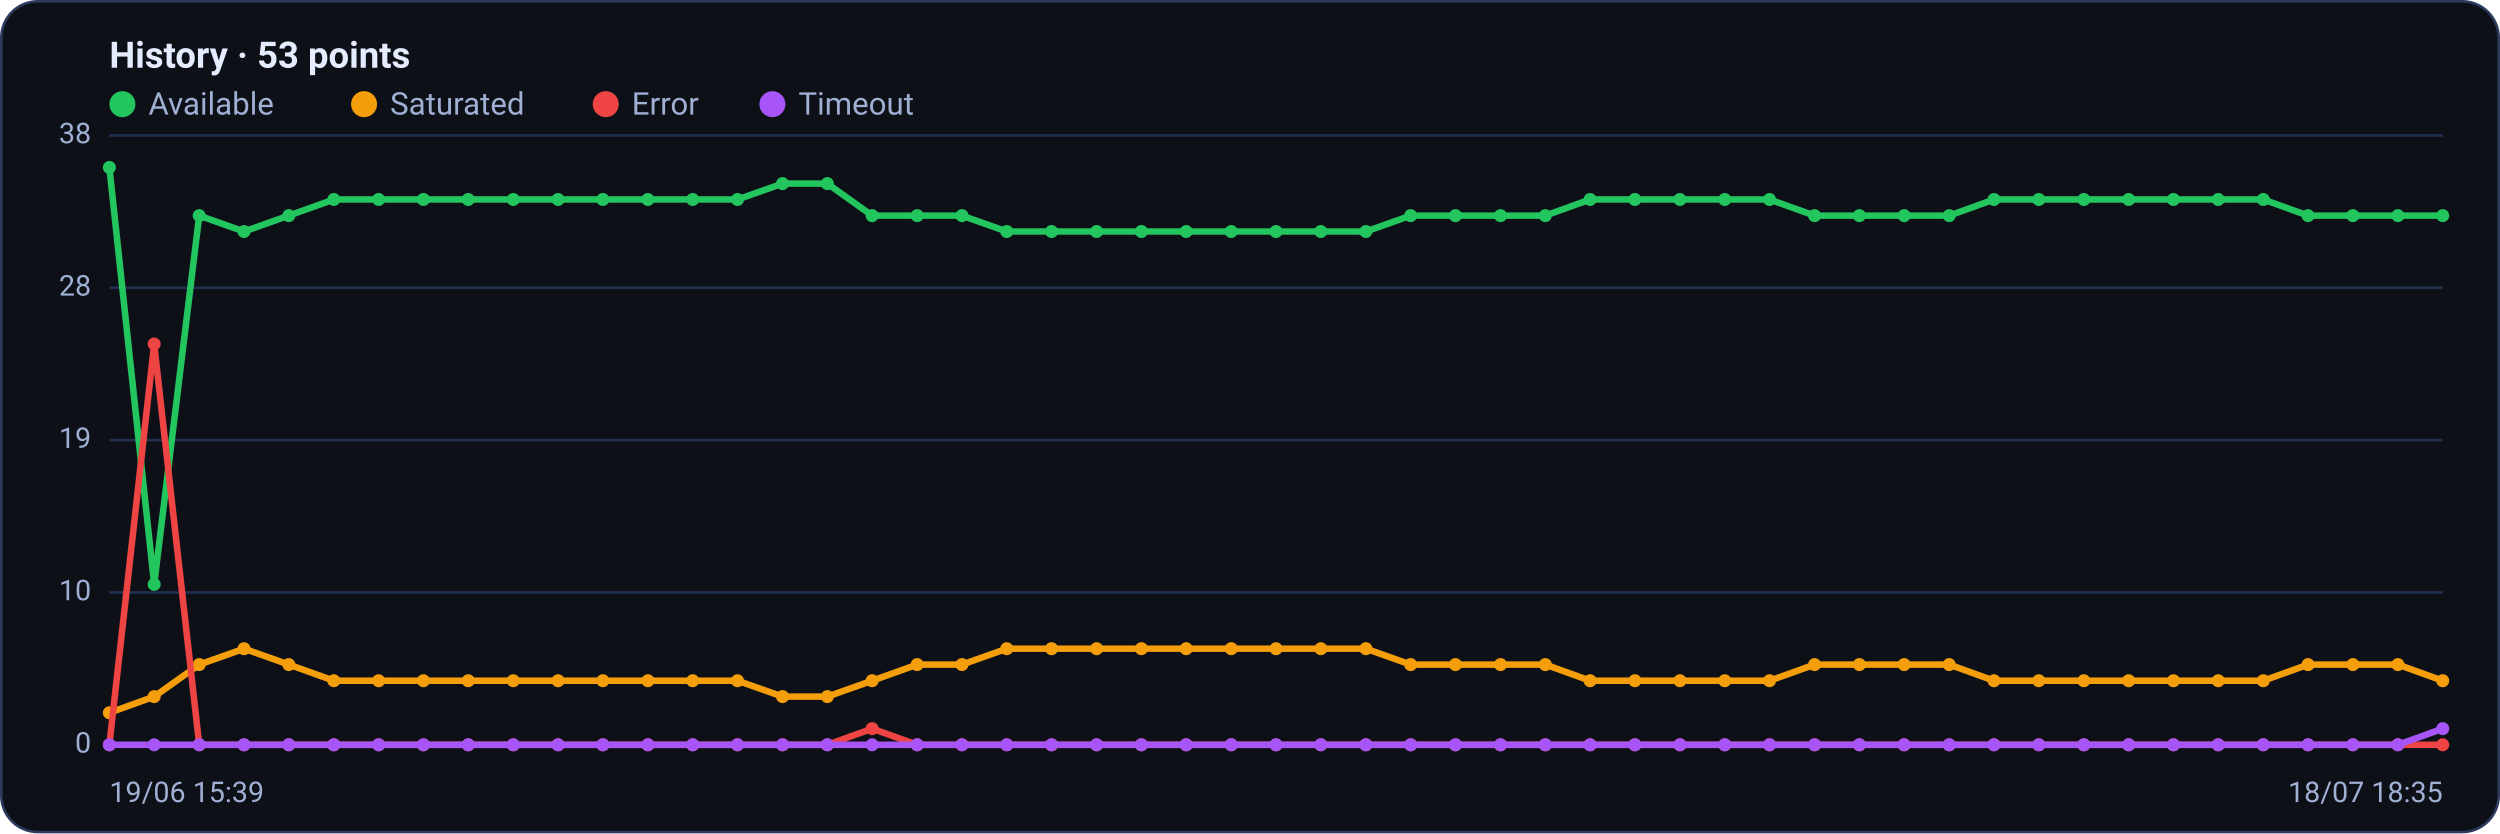
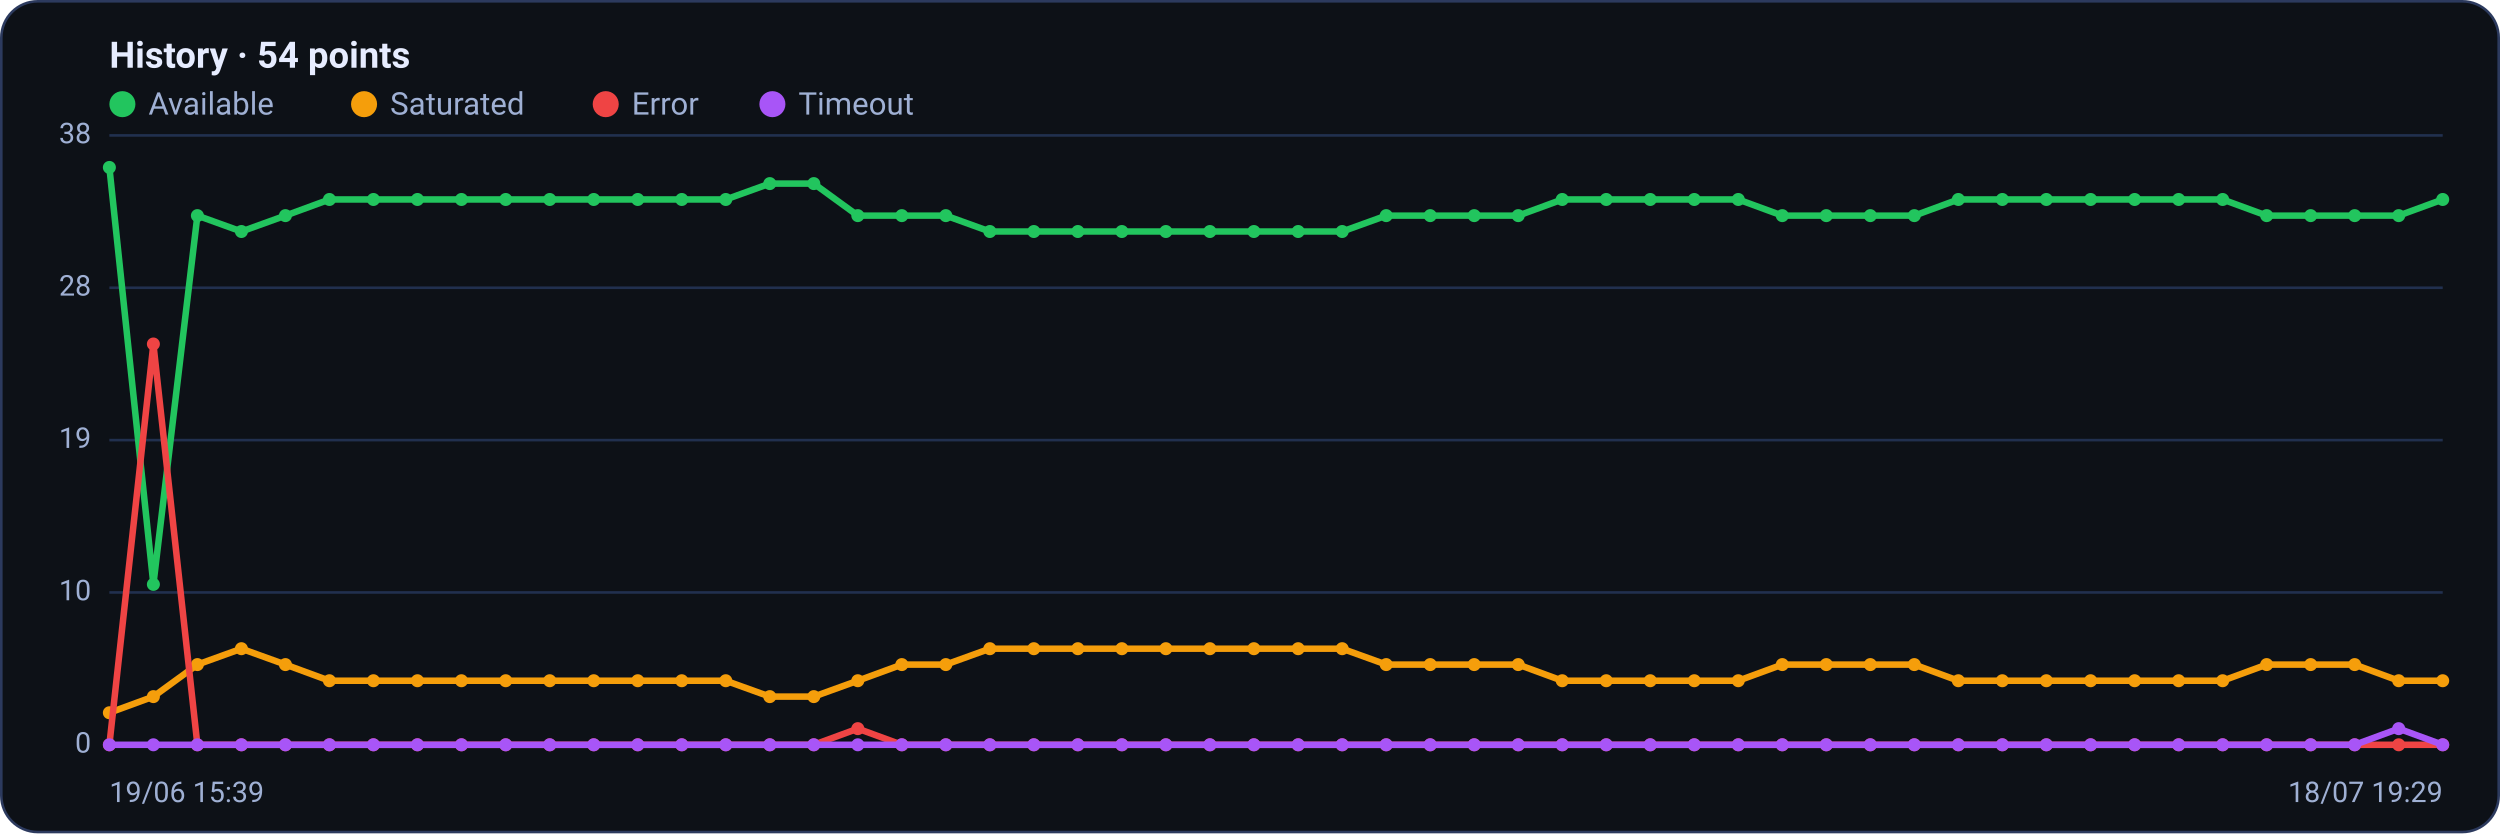
<svg xmlns="http://www.w3.org/2000/svg" viewBox="0 0 960 320" width="960" height="320" font-family="Segoe UI, system-ui, -apple-system, Roboto, Helvetica, Arial, sans-serif" role="img" aria-label="Availability history per region">
  <rect x="0.5" y="0.5" width="959" height="319" rx="14" fill="#0d1117" stroke="#2c3a5e" />
-   <text x="42" y="26" font-size="14" font-weight="600" fill="#e6ecff">History · 53 points</text>
+   <text x="42" y="26" font-size="14" font-weight="600" fill="#e6ecff">History · 54 points</text>
  <circle cx="47" cy="40" r="5" fill="#22c55e" />
  <text x="57" y="44" font-size="12" fill="#9fb0d4">Available</text>
  <circle cx="139.8" cy="40" r="5" fill="#f59e0b" />
  <text x="149.8" y="44" font-size="12" fill="#9fb0d4">Saturated</text>
  <circle cx="232.6" cy="40" r="5" fill="#ef4444" />
  <text x="242.6" y="44" font-size="12" fill="#9fb0d4">Error</text>
  <circle cx="296.6" cy="40" r="5" fill="#a855f7" />
  <text x="306.6" y="44" font-size="12" fill="#9fb0d4">Timeout</text>
  <line x1="42" y1="286.0" x2="938" y2="286.0" stroke="#21304f" stroke-width="1" />
  <text x="35" y="289.0" text-anchor="end" font-size="11" fill="#9fb0d4">0</text>
  <line x1="42" y1="227.5" x2="938" y2="227.5" stroke="#21304f" stroke-width="1" />
  <text x="35" y="230.5" text-anchor="end" font-size="11" fill="#9fb0d4">10</text>
  <line x1="42" y1="169.0" x2="938" y2="169.0" stroke="#21304f" stroke-width="1" />
  <text x="35" y="172.0" text-anchor="end" font-size="11" fill="#9fb0d4">19</text>
  <line x1="42" y1="110.5" x2="938" y2="110.5" stroke="#21304f" stroke-width="1" />
  <text x="35" y="113.5" text-anchor="end" font-size="11" fill="#9fb0d4">28</text>
  <line x1="42" y1="52.0" x2="938" y2="52.0" stroke="#21304f" stroke-width="1" />
  <text x="35" y="55.0" text-anchor="end" font-size="11" fill="#9fb0d4">38</text>
-   <polyline fill="none" stroke="#22c55e" stroke-width="2.5" stroke-linejoin="round" stroke-linecap="round" points="42.0,64.3 59.2,224.4 76.5,82.8 93.7,88.9 110.9,82.8 128.2,76.6 145.4,76.6 162.6,76.6 179.8,76.6 197.1,76.6 214.3,76.6 231.5,76.6 248.8,76.6 266.0,76.6 283.2,76.6 300.5,70.5 317.7,70.5 334.9,82.8 352.2,82.8 369.4,82.8 386.6,88.9 403.8,88.9 421.1,88.9 438.3,88.9 455.5,88.9 472.8,88.9 490.0,88.9 507.2,88.9 524.5,88.9 541.7,82.8 558.9,82.8 576.2,82.8 593.4,82.8 610.6,76.6 627.8,76.6 645.1,76.6 662.3,76.6 679.5,76.6 696.8,82.8 714.0,82.8 731.2,82.8 748.5,82.8 765.7,76.6 782.9,76.6 800.2,76.6 817.4,76.6 834.6,76.6 851.8,76.6 869.1,76.6 886.3,82.8 903.5,82.8 920.8,82.8 938.0,82.8" />
+   <polyline fill="none" stroke="#22c55e" stroke-width="2.5" stroke-linejoin="round" stroke-linecap="round" points="42.0,64.3 58.9,224.4 75.8,82.8 92.7,88.9 109.6,82.8 126.5,76.6 143.4,76.6 160.3,76.6 177.2,76.6 194.2,76.6 211.1,76.6 228.0,76.6 244.9,76.6 261.8,76.6 278.7,76.6 295.6,70.5 312.5,70.5 329.4,82.8 346.3,82.8 363.2,82.8 380.1,88.9 397.0,88.9 413.9,88.9 430.8,88.9 447.7,88.9 464.6,88.9 481.5,88.9 498.5,88.9 515.4,88.9 532.3,82.8 549.2,82.8 566.1,82.8 583.0,82.8 599.9,76.6 616.8,76.6 633.7,76.6 650.6,76.6 667.5,76.6 684.4,82.8 701.3,82.8 718.2,82.8 735.1,82.8 752.0,76.6 768.9,76.6 785.8,76.6 802.8,76.6 819.7,76.6 836.6,76.6 853.5,76.6 870.4,82.8 887.3,82.8 904.2,82.8 921.1,82.8 938.0,76.6" />
  <circle cx="42.0" cy="64.3" r="2.5" fill="#22c55e" />
-   <circle cx="59.2" cy="224.4" r="2.5" fill="#22c55e" />
-   <circle cx="76.5" cy="82.8" r="2.5" fill="#22c55e" />
-   <circle cx="93.7" cy="88.9" r="2.5" fill="#22c55e" />
-   <circle cx="110.9" cy="82.8" r="2.5" fill="#22c55e" />
-   <circle cx="128.2" cy="76.6" r="2.5" fill="#22c55e" />
-   <circle cx="145.4" cy="76.6" r="2.5" fill="#22c55e" />
-   <circle cx="162.6" cy="76.6" r="2.5" fill="#22c55e" />
-   <circle cx="179.8" cy="76.6" r="2.5" fill="#22c55e" />
-   <circle cx="197.1" cy="76.6" r="2.5" fill="#22c55e" />
-   <circle cx="214.3" cy="76.6" r="2.5" fill="#22c55e" />
-   <circle cx="231.5" cy="76.6" r="2.5" fill="#22c55e" />
-   <circle cx="248.8" cy="76.6" r="2.5" fill="#22c55e" />
-   <circle cx="266.0" cy="76.6" r="2.5" fill="#22c55e" />
-   <circle cx="283.2" cy="76.6" r="2.5" fill="#22c55e" />
-   <circle cx="300.5" cy="70.5" r="2.5" fill="#22c55e" />
-   <circle cx="317.7" cy="70.5" r="2.5" fill="#22c55e" />
-   <circle cx="334.9" cy="82.8" r="2.5" fill="#22c55e" />
-   <circle cx="352.2" cy="82.8" r="2.5" fill="#22c55e" />
-   <circle cx="369.4" cy="82.8" r="2.5" fill="#22c55e" />
-   <circle cx="386.6" cy="88.9" r="2.5" fill="#22c55e" />
-   <circle cx="403.8" cy="88.9" r="2.5" fill="#22c55e" />
-   <circle cx="421.1" cy="88.9" r="2.5" fill="#22c55e" />
-   <circle cx="438.3" cy="88.9" r="2.5" fill="#22c55e" />
-   <circle cx="455.5" cy="88.9" r="2.5" fill="#22c55e" />
-   <circle cx="472.8" cy="88.9" r="2.5" fill="#22c55e" />
-   <circle cx="490.0" cy="88.9" r="2.5" fill="#22c55e" />
-   <circle cx="507.2" cy="88.9" r="2.5" fill="#22c55e" />
-   <circle cx="524.5" cy="88.9" r="2.5" fill="#22c55e" />
-   <circle cx="541.7" cy="82.8" r="2.5" fill="#22c55e" />
-   <circle cx="558.9" cy="82.8" r="2.5" fill="#22c55e" />
-   <circle cx="576.2" cy="82.8" r="2.5" fill="#22c55e" />
-   <circle cx="593.4" cy="82.8" r="2.5" fill="#22c55e" />
-   <circle cx="610.6" cy="76.6" r="2.5" fill="#22c55e" />
-   <circle cx="627.8" cy="76.6" r="2.5" fill="#22c55e" />
-   <circle cx="645.1" cy="76.6" r="2.5" fill="#22c55e" />
-   <circle cx="662.3" cy="76.6" r="2.5" fill="#22c55e" />
-   <circle cx="679.5" cy="76.6" r="2.5" fill="#22c55e" />
-   <circle cx="696.8" cy="82.8" r="2.5" fill="#22c55e" />
-   <circle cx="714.0" cy="82.8" r="2.5" fill="#22c55e" />
-   <circle cx="731.2" cy="82.8" r="2.5" fill="#22c55e" />
-   <circle cx="748.5" cy="82.8" r="2.5" fill="#22c55e" />
-   <circle cx="765.7" cy="76.6" r="2.5" fill="#22c55e" />
-   <circle cx="782.9" cy="76.6" r="2.5" fill="#22c55e" />
-   <circle cx="800.2" cy="76.6" r="2.5" fill="#22c55e" />
-   <circle cx="817.4" cy="76.6" r="2.5" fill="#22c55e" />
-   <circle cx="834.6" cy="76.6" r="2.5" fill="#22c55e" />
-   <circle cx="851.8" cy="76.6" r="2.5" fill="#22c55e" />
-   <circle cx="869.1" cy="76.6" r="2.5" fill="#22c55e" />
-   <circle cx="886.3" cy="82.8" r="2.5" fill="#22c55e" />
-   <circle cx="903.5" cy="82.8" r="2.5" fill="#22c55e" />
-   <circle cx="920.8" cy="82.8" r="2.5" fill="#22c55e" />
-   <circle cx="938.0" cy="82.8" r="2.5" fill="#22c55e" />
-   <polyline fill="none" stroke="#f59e0b" stroke-width="2.5" stroke-linejoin="round" stroke-linecap="round" points="42.0,273.7 59.2,267.5 76.5,255.2 93.7,249.1 110.9,255.2 128.2,261.4 145.4,261.4 162.6,261.4 179.8,261.4 197.1,261.4 214.3,261.4 231.5,261.4 248.8,261.4 266.0,261.4 283.2,261.4 300.5,267.5 317.7,267.5 334.9,261.4 352.2,255.2 369.4,255.2 386.6,249.1 403.8,249.1 421.1,249.1 438.3,249.1 455.5,249.1 472.8,249.1 490.0,249.1 507.2,249.1 524.5,249.1 541.7,255.2 558.9,255.2 576.2,255.2 593.4,255.2 610.6,261.4 627.8,261.4 645.1,261.4 662.3,261.4 679.5,261.4 696.8,255.2 714.0,255.2 731.2,255.2 748.5,255.2 765.7,261.4 782.9,261.4 800.2,261.4 817.4,261.4 834.6,261.4 851.8,261.4 869.1,261.4 886.3,255.2 903.5,255.2 920.8,255.2 938.0,261.4" />
+   <circle cx="58.9" cy="224.4" r="2.5" fill="#22c55e" />
+   <circle cx="75.8" cy="82.8" r="2.5" fill="#22c55e" />
+   <circle cx="92.7" cy="88.9" r="2.5" fill="#22c55e" />
+   <circle cx="109.6" cy="82.8" r="2.5" fill="#22c55e" />
+   <circle cx="126.5" cy="76.6" r="2.5" fill="#22c55e" />
+   <circle cx="143.4" cy="76.6" r="2.5" fill="#22c55e" />
+   <circle cx="160.3" cy="76.6" r="2.5" fill="#22c55e" />
+   <circle cx="177.2" cy="76.6" r="2.5" fill="#22c55e" />
+   <circle cx="194.2" cy="76.6" r="2.5" fill="#22c55e" />
+   <circle cx="211.1" cy="76.6" r="2.5" fill="#22c55e" />
+   <circle cx="228.0" cy="76.6" r="2.5" fill="#22c55e" />
+   <circle cx="244.9" cy="76.6" r="2.5" fill="#22c55e" />
+   <circle cx="261.8" cy="76.6" r="2.5" fill="#22c55e" />
+   <circle cx="278.7" cy="76.6" r="2.5" fill="#22c55e" />
+   <circle cx="295.6" cy="70.5" r="2.5" fill="#22c55e" />
+   <circle cx="312.5" cy="70.5" r="2.5" fill="#22c55e" />
+   <circle cx="329.4" cy="82.8" r="2.5" fill="#22c55e" />
+   <circle cx="346.3" cy="82.8" r="2.5" fill="#22c55e" />
+   <circle cx="363.2" cy="82.8" r="2.5" fill="#22c55e" />
+   <circle cx="380.1" cy="88.9" r="2.5" fill="#22c55e" />
+   <circle cx="397.0" cy="88.9" r="2.5" fill="#22c55e" />
+   <circle cx="413.9" cy="88.9" r="2.5" fill="#22c55e" />
+   <circle cx="430.8" cy="88.9" r="2.5" fill="#22c55e" />
+   <circle cx="447.7" cy="88.9" r="2.5" fill="#22c55e" />
+   <circle cx="464.6" cy="88.9" r="2.5" fill="#22c55e" />
+   <circle cx="481.5" cy="88.9" r="2.5" fill="#22c55e" />
+   <circle cx="498.5" cy="88.9" r="2.5" fill="#22c55e" />
+   <circle cx="515.4" cy="88.9" r="2.5" fill="#22c55e" />
+   <circle cx="532.3" cy="82.8" r="2.5" fill="#22c55e" />
+   <circle cx="549.2" cy="82.8" r="2.5" fill="#22c55e" />
+   <circle cx="566.1" cy="82.8" r="2.5" fill="#22c55e" />
+   <circle cx="583.0" cy="82.8" r="2.5" fill="#22c55e" />
+   <circle cx="599.9" cy="76.6" r="2.5" fill="#22c55e" />
+   <circle cx="616.8" cy="76.6" r="2.5" fill="#22c55e" />
+   <circle cx="633.7" cy="76.6" r="2.5" fill="#22c55e" />
+   <circle cx="650.6" cy="76.6" r="2.5" fill="#22c55e" />
+   <circle cx="667.5" cy="76.6" r="2.5" fill="#22c55e" />
+   <circle cx="684.4" cy="82.8" r="2.5" fill="#22c55e" />
+   <circle cx="701.3" cy="82.8" r="2.5" fill="#22c55e" />
+   <circle cx="718.2" cy="82.8" r="2.5" fill="#22c55e" />
+   <circle cx="735.1" cy="82.8" r="2.5" fill="#22c55e" />
+   <circle cx="752.0" cy="76.6" r="2.5" fill="#22c55e" />
+   <circle cx="768.9" cy="76.6" r="2.5" fill="#22c55e" />
+   <circle cx="785.8" cy="76.6" r="2.5" fill="#22c55e" />
+   <circle cx="802.8" cy="76.6" r="2.5" fill="#22c55e" />
+   <circle cx="819.7" cy="76.6" r="2.5" fill="#22c55e" />
+   <circle cx="836.6" cy="76.6" r="2.5" fill="#22c55e" />
+   <circle cx="853.5" cy="76.6" r="2.5" fill="#22c55e" />
+   <circle cx="870.4" cy="82.8" r="2.5" fill="#22c55e" />
+   <circle cx="887.3" cy="82.8" r="2.5" fill="#22c55e" />
+   <circle cx="904.2" cy="82.8" r="2.5" fill="#22c55e" />
+   <circle cx="921.1" cy="82.8" r="2.5" fill="#22c55e" />
+   <circle cx="938.0" cy="76.6" r="2.5" fill="#22c55e" />
+   <polyline fill="none" stroke="#f59e0b" stroke-width="2.5" stroke-linejoin="round" stroke-linecap="round" points="42.0,273.7 58.9,267.5 75.8,255.2 92.7,249.1 109.6,255.2 126.5,261.4 143.4,261.4 160.3,261.4 177.2,261.4 194.2,261.4 211.1,261.4 228.0,261.4 244.9,261.4 261.8,261.4 278.7,261.4 295.6,267.5 312.5,267.5 329.4,261.4 346.3,255.2 363.2,255.2 380.1,249.1 397.0,249.1 413.9,249.1 430.8,249.1 447.7,249.1 464.6,249.1 481.5,249.1 498.5,249.1 515.4,249.1 532.3,255.2 549.2,255.2 566.1,255.2 583.0,255.2 599.9,261.4 616.8,261.4 633.7,261.4 650.6,261.4 667.5,261.4 684.4,255.2 701.3,255.2 718.2,255.2 735.1,255.2 752.0,261.4 768.9,261.4 785.8,261.4 802.8,261.4 819.7,261.4 836.6,261.4 853.5,261.4 870.4,255.2 887.3,255.2 904.2,255.2 921.1,261.4 938.0,261.4" />
  <circle cx="42.0" cy="273.7" r="2.5" fill="#f59e0b" />
-   <circle cx="59.2" cy="267.5" r="2.5" fill="#f59e0b" />
-   <circle cx="76.5" cy="255.2" r="2.5" fill="#f59e0b" />
-   <circle cx="93.7" cy="249.1" r="2.5" fill="#f59e0b" />
-   <circle cx="110.9" cy="255.2" r="2.5" fill="#f59e0b" />
-   <circle cx="128.2" cy="261.4" r="2.5" fill="#f59e0b" />
-   <circle cx="145.4" cy="261.4" r="2.5" fill="#f59e0b" />
-   <circle cx="162.6" cy="261.4" r="2.5" fill="#f59e0b" />
-   <circle cx="179.8" cy="261.4" r="2.5" fill="#f59e0b" />
-   <circle cx="197.1" cy="261.4" r="2.5" fill="#f59e0b" />
-   <circle cx="214.3" cy="261.4" r="2.5" fill="#f59e0b" />
-   <circle cx="231.5" cy="261.4" r="2.5" fill="#f59e0b" />
-   <circle cx="248.8" cy="261.4" r="2.5" fill="#f59e0b" />
-   <circle cx="266.0" cy="261.4" r="2.5" fill="#f59e0b" />
-   <circle cx="283.2" cy="261.4" r="2.5" fill="#f59e0b" />
-   <circle cx="300.5" cy="267.5" r="2.5" fill="#f59e0b" />
-   <circle cx="317.7" cy="267.5" r="2.5" fill="#f59e0b" />
-   <circle cx="334.9" cy="261.4" r="2.5" fill="#f59e0b" />
-   <circle cx="352.2" cy="255.2" r="2.5" fill="#f59e0b" />
-   <circle cx="369.4" cy="255.2" r="2.5" fill="#f59e0b" />
-   <circle cx="386.6" cy="249.1" r="2.5" fill="#f59e0b" />
-   <circle cx="403.8" cy="249.1" r="2.5" fill="#f59e0b" />
-   <circle cx="421.1" cy="249.1" r="2.5" fill="#f59e0b" />
-   <circle cx="438.3" cy="249.1" r="2.5" fill="#f59e0b" />
-   <circle cx="455.5" cy="249.1" r="2.5" fill="#f59e0b" />
-   <circle cx="472.8" cy="249.1" r="2.5" fill="#f59e0b" />
-   <circle cx="490.0" cy="249.1" r="2.5" fill="#f59e0b" />
-   <circle cx="507.2" cy="249.1" r="2.5" fill="#f59e0b" />
-   <circle cx="524.5" cy="249.1" r="2.5" fill="#f59e0b" />
-   <circle cx="541.7" cy="255.2" r="2.5" fill="#f59e0b" />
-   <circle cx="558.9" cy="255.2" r="2.5" fill="#f59e0b" />
-   <circle cx="576.2" cy="255.2" r="2.5" fill="#f59e0b" />
-   <circle cx="593.4" cy="255.2" r="2.5" fill="#f59e0b" />
-   <circle cx="610.6" cy="261.4" r="2.5" fill="#f59e0b" />
-   <circle cx="627.8" cy="261.4" r="2.5" fill="#f59e0b" />
-   <circle cx="645.1" cy="261.4" r="2.5" fill="#f59e0b" />
-   <circle cx="662.3" cy="261.4" r="2.5" fill="#f59e0b" />
-   <circle cx="679.5" cy="261.4" r="2.5" fill="#f59e0b" />
-   <circle cx="696.8" cy="255.2" r="2.5" fill="#f59e0b" />
-   <circle cx="714.0" cy="255.2" r="2.5" fill="#f59e0b" />
-   <circle cx="731.2" cy="255.2" r="2.5" fill="#f59e0b" />
-   <circle cx="748.5" cy="255.2" r="2.5" fill="#f59e0b" />
-   <circle cx="765.7" cy="261.4" r="2.5" fill="#f59e0b" />
-   <circle cx="782.9" cy="261.4" r="2.5" fill="#f59e0b" />
-   <circle cx="800.2" cy="261.4" r="2.5" fill="#f59e0b" />
-   <circle cx="817.4" cy="261.4" r="2.5" fill="#f59e0b" />
-   <circle cx="834.6" cy="261.4" r="2.5" fill="#f59e0b" />
-   <circle cx="851.8" cy="261.4" r="2.5" fill="#f59e0b" />
-   <circle cx="869.1" cy="261.4" r="2.5" fill="#f59e0b" />
-   <circle cx="886.3" cy="255.2" r="2.5" fill="#f59e0b" />
-   <circle cx="903.5" cy="255.2" r="2.5" fill="#f59e0b" />
-   <circle cx="920.8" cy="255.2" r="2.5" fill="#f59e0b" />
+   <circle cx="58.9" cy="267.5" r="2.5" fill="#f59e0b" />
+   <circle cx="75.8" cy="255.2" r="2.5" fill="#f59e0b" />
+   <circle cx="92.7" cy="249.1" r="2.5" fill="#f59e0b" />
+   <circle cx="109.6" cy="255.2" r="2.5" fill="#f59e0b" />
+   <circle cx="126.5" cy="261.4" r="2.5" fill="#f59e0b" />
+   <circle cx="143.4" cy="261.4" r="2.5" fill="#f59e0b" />
+   <circle cx="160.3" cy="261.4" r="2.5" fill="#f59e0b" />
+   <circle cx="177.2" cy="261.4" r="2.5" fill="#f59e0b" />
+   <circle cx="194.2" cy="261.4" r="2.5" fill="#f59e0b" />
+   <circle cx="211.1" cy="261.4" r="2.5" fill="#f59e0b" />
+   <circle cx="228.0" cy="261.4" r="2.5" fill="#f59e0b" />
+   <circle cx="244.9" cy="261.4" r="2.5" fill="#f59e0b" />
+   <circle cx="261.8" cy="261.4" r="2.5" fill="#f59e0b" />
+   <circle cx="278.7" cy="261.4" r="2.5" fill="#f59e0b" />
+   <circle cx="295.6" cy="267.5" r="2.5" fill="#f59e0b" />
+   <circle cx="312.5" cy="267.5" r="2.5" fill="#f59e0b" />
+   <circle cx="329.4" cy="261.4" r="2.5" fill="#f59e0b" />
+   <circle cx="346.3" cy="255.2" r="2.5" fill="#f59e0b" />
+   <circle cx="363.2" cy="255.2" r="2.5" fill="#f59e0b" />
+   <circle cx="380.1" cy="249.1" r="2.5" fill="#f59e0b" />
+   <circle cx="397.0" cy="249.1" r="2.5" fill="#f59e0b" />
+   <circle cx="413.9" cy="249.1" r="2.5" fill="#f59e0b" />
+   <circle cx="430.8" cy="249.1" r="2.5" fill="#f59e0b" />
+   <circle cx="447.7" cy="249.1" r="2.5" fill="#f59e0b" />
+   <circle cx="464.6" cy="249.1" r="2.5" fill="#f59e0b" />
+   <circle cx="481.5" cy="249.1" r="2.5" fill="#f59e0b" />
+   <circle cx="498.5" cy="249.1" r="2.5" fill="#f59e0b" />
+   <circle cx="515.4" cy="249.1" r="2.5" fill="#f59e0b" />
+   <circle cx="532.3" cy="255.2" r="2.5" fill="#f59e0b" />
+   <circle cx="549.2" cy="255.2" r="2.5" fill="#f59e0b" />
+   <circle cx="566.1" cy="255.2" r="2.5" fill="#f59e0b" />
+   <circle cx="583.0" cy="255.2" r="2.5" fill="#f59e0b" />
+   <circle cx="599.9" cy="261.4" r="2.5" fill="#f59e0b" />
+   <circle cx="616.8" cy="261.4" r="2.5" fill="#f59e0b" />
+   <circle cx="633.7" cy="261.4" r="2.5" fill="#f59e0b" />
+   <circle cx="650.6" cy="261.4" r="2.5" fill="#f59e0b" />
+   <circle cx="667.5" cy="261.4" r="2.5" fill="#f59e0b" />
+   <circle cx="684.4" cy="255.2" r="2.5" fill="#f59e0b" />
+   <circle cx="701.3" cy="255.2" r="2.5" fill="#f59e0b" />
+   <circle cx="718.2" cy="255.2" r="2.5" fill="#f59e0b" />
+   <circle cx="735.1" cy="255.2" r="2.5" fill="#f59e0b" />
+   <circle cx="752.0" cy="261.4" r="2.5" fill="#f59e0b" />
+   <circle cx="768.9" cy="261.4" r="2.5" fill="#f59e0b" />
+   <circle cx="785.8" cy="261.4" r="2.5" fill="#f59e0b" />
+   <circle cx="802.8" cy="261.4" r="2.5" fill="#f59e0b" />
+   <circle cx="819.7" cy="261.4" r="2.5" fill="#f59e0b" />
+   <circle cx="836.6" cy="261.4" r="2.5" fill="#f59e0b" />
+   <circle cx="853.5" cy="261.4" r="2.5" fill="#f59e0b" />
+   <circle cx="870.4" cy="255.2" r="2.5" fill="#f59e0b" />
+   <circle cx="887.3" cy="255.2" r="2.5" fill="#f59e0b" />
+   <circle cx="904.2" cy="255.2" r="2.5" fill="#f59e0b" />
+   <circle cx="921.1" cy="261.4" r="2.5" fill="#f59e0b" />
  <circle cx="938.0" cy="261.4" r="2.5" fill="#f59e0b" />
-   <polyline fill="none" stroke="#ef4444" stroke-width="2.5" stroke-linejoin="round" stroke-linecap="round" points="42.0,286.0 59.2,132.1 76.5,286.0 93.7,286.0 110.9,286.0 128.2,286.0 145.4,286.0 162.6,286.0 179.8,286.0 197.1,286.0 214.3,286.0 231.5,286.0 248.8,286.0 266.0,286.0 283.2,286.0 300.5,286.0 317.7,286.0 334.9,279.8 352.2,286.0 369.4,286.0 386.6,286.0 403.8,286.0 421.1,286.0 438.3,286.0 455.5,286.0 472.8,286.0 490.0,286.0 507.2,286.0 524.5,286.0 541.7,286.0 558.9,286.0 576.2,286.0 593.4,286.0 610.6,286.0 627.8,286.0 645.1,286.0 662.3,286.0 679.5,286.0 696.8,286.0 714.0,286.0 731.2,286.0 748.5,286.0 765.7,286.0 782.9,286.0 800.2,286.0 817.4,286.0 834.6,286.0 851.8,286.0 869.1,286.0 886.3,286.0 903.5,286.0 920.8,286.0 938.0,286.0" />
+   <polyline fill="none" stroke="#ef4444" stroke-width="2.5" stroke-linejoin="round" stroke-linecap="round" points="42.0,286.0 58.9,132.1 75.8,286.0 92.7,286.0 109.6,286.0 126.5,286.0 143.4,286.0 160.3,286.0 177.2,286.0 194.2,286.0 211.1,286.0 228.0,286.0 244.9,286.0 261.8,286.0 278.7,286.0 295.6,286.0 312.5,286.0 329.4,279.8 346.3,286.0 363.2,286.0 380.1,286.0 397.0,286.0 413.9,286.0 430.8,286.0 447.7,286.0 464.6,286.0 481.5,286.0 498.5,286.0 515.4,286.0 532.3,286.0 549.2,286.0 566.1,286.0 583.0,286.0 599.9,286.0 616.8,286.0 633.7,286.0 650.6,286.0 667.5,286.0 684.4,286.0 701.3,286.0 718.2,286.0 735.1,286.0 752.0,286.0 768.9,286.0 785.8,286.0 802.8,286.0 819.7,286.0 836.6,286.0 853.5,286.0 870.4,286.0 887.3,286.0 904.2,286.0 921.1,286.0 938.0,286.0" />
  <circle cx="42.0" cy="286.0" r="2.5" fill="#ef4444" />
-   <circle cx="59.2" cy="132.1" r="2.5" fill="#ef4444" />
-   <circle cx="76.5" cy="286.0" r="2.5" fill="#ef4444" />
-   <circle cx="93.7" cy="286.0" r="2.5" fill="#ef4444" />
-   <circle cx="110.9" cy="286.0" r="2.5" fill="#ef4444" />
-   <circle cx="128.2" cy="286.0" r="2.5" fill="#ef4444" />
-   <circle cx="145.4" cy="286.0" r="2.5" fill="#ef4444" />
-   <circle cx="162.6" cy="286.0" r="2.5" fill="#ef4444" />
-   <circle cx="179.8" cy="286.0" r="2.5" fill="#ef4444" />
-   <circle cx="197.1" cy="286.0" r="2.5" fill="#ef4444" />
-   <circle cx="214.3" cy="286.0" r="2.5" fill="#ef4444" />
-   <circle cx="231.5" cy="286.0" r="2.5" fill="#ef4444" />
-   <circle cx="248.8" cy="286.0" r="2.5" fill="#ef4444" />
-   <circle cx="266.0" cy="286.0" r="2.5" fill="#ef4444" />
-   <circle cx="283.2" cy="286.0" r="2.5" fill="#ef4444" />
-   <circle cx="300.5" cy="286.0" r="2.5" fill="#ef4444" />
-   <circle cx="317.7" cy="286.0" r="2.5" fill="#ef4444" />
-   <circle cx="334.9" cy="279.8" r="2.5" fill="#ef4444" />
-   <circle cx="352.2" cy="286.0" r="2.5" fill="#ef4444" />
-   <circle cx="369.4" cy="286.0" r="2.5" fill="#ef4444" />
-   <circle cx="386.6" cy="286.0" r="2.5" fill="#ef4444" />
-   <circle cx="403.8" cy="286.0" r="2.5" fill="#ef4444" />
-   <circle cx="421.1" cy="286.0" r="2.5" fill="#ef4444" />
-   <circle cx="438.3" cy="286.0" r="2.5" fill="#ef4444" />
-   <circle cx="455.5" cy="286.0" r="2.5" fill="#ef4444" />
-   <circle cx="472.8" cy="286.0" r="2.5" fill="#ef4444" />
-   <circle cx="490.0" cy="286.0" r="2.5" fill="#ef4444" />
-   <circle cx="507.2" cy="286.0" r="2.5" fill="#ef4444" />
-   <circle cx="524.5" cy="286.0" r="2.5" fill="#ef4444" />
-   <circle cx="541.7" cy="286.0" r="2.5" fill="#ef4444" />
-   <circle cx="558.9" cy="286.0" r="2.5" fill="#ef4444" />
-   <circle cx="576.2" cy="286.0" r="2.5" fill="#ef4444" />
-   <circle cx="593.4" cy="286.0" r="2.5" fill="#ef4444" />
-   <circle cx="610.6" cy="286.0" r="2.5" fill="#ef4444" />
-   <circle cx="627.8" cy="286.0" r="2.5" fill="#ef4444" />
-   <circle cx="645.1" cy="286.0" r="2.5" fill="#ef4444" />
-   <circle cx="662.3" cy="286.0" r="2.5" fill="#ef4444" />
-   <circle cx="679.5" cy="286.0" r="2.5" fill="#ef4444" />
-   <circle cx="696.8" cy="286.0" r="2.5" fill="#ef4444" />
-   <circle cx="714.0" cy="286.0" r="2.5" fill="#ef4444" />
-   <circle cx="731.2" cy="286.0" r="2.5" fill="#ef4444" />
-   <circle cx="748.5" cy="286.0" r="2.5" fill="#ef4444" />
-   <circle cx="765.7" cy="286.0" r="2.5" fill="#ef4444" />
-   <circle cx="782.9" cy="286.0" r="2.5" fill="#ef4444" />
-   <circle cx="800.2" cy="286.0" r="2.5" fill="#ef4444" />
-   <circle cx="817.4" cy="286.0" r="2.5" fill="#ef4444" />
-   <circle cx="834.6" cy="286.0" r="2.5" fill="#ef4444" />
-   <circle cx="851.8" cy="286.0" r="2.5" fill="#ef4444" />
-   <circle cx="869.1" cy="286.0" r="2.5" fill="#ef4444" />
-   <circle cx="886.3" cy="286.0" r="2.5" fill="#ef4444" />
-   <circle cx="903.5" cy="286.0" r="2.5" fill="#ef4444" />
-   <circle cx="920.8" cy="286.0" r="2.5" fill="#ef4444" />
+   <circle cx="58.9" cy="132.1" r="2.5" fill="#ef4444" />
+   <circle cx="75.8" cy="286.0" r="2.5" fill="#ef4444" />
+   <circle cx="92.7" cy="286.0" r="2.5" fill="#ef4444" />
+   <circle cx="109.6" cy="286.0" r="2.5" fill="#ef4444" />
+   <circle cx="126.5" cy="286.0" r="2.5" fill="#ef4444" />
+   <circle cx="143.4" cy="286.0" r="2.5" fill="#ef4444" />
+   <circle cx="160.3" cy="286.0" r="2.5" fill="#ef4444" />
+   <circle cx="177.2" cy="286.0" r="2.5" fill="#ef4444" />
+   <circle cx="194.2" cy="286.0" r="2.5" fill="#ef4444" />
+   <circle cx="211.1" cy="286.0" r="2.5" fill="#ef4444" />
+   <circle cx="228.0" cy="286.0" r="2.5" fill="#ef4444" />
+   <circle cx="244.9" cy="286.0" r="2.5" fill="#ef4444" />
+   <circle cx="261.8" cy="286.0" r="2.5" fill="#ef4444" />
+   <circle cx="278.7" cy="286.0" r="2.5" fill="#ef4444" />
+   <circle cx="295.6" cy="286.0" r="2.5" fill="#ef4444" />
+   <circle cx="312.5" cy="286.0" r="2.5" fill="#ef4444" />
+   <circle cx="329.4" cy="279.8" r="2.5" fill="#ef4444" />
+   <circle cx="346.3" cy="286.0" r="2.5" fill="#ef4444" />
+   <circle cx="363.2" cy="286.0" r="2.5" fill="#ef4444" />
+   <circle cx="380.1" cy="286.0" r="2.5" fill="#ef4444" />
+   <circle cx="397.0" cy="286.0" r="2.5" fill="#ef4444" />
+   <circle cx="413.9" cy="286.0" r="2.5" fill="#ef4444" />
+   <circle cx="430.8" cy="286.0" r="2.5" fill="#ef4444" />
+   <circle cx="447.7" cy="286.0" r="2.5" fill="#ef4444" />
+   <circle cx="464.6" cy="286.0" r="2.5" fill="#ef4444" />
+   <circle cx="481.5" cy="286.0" r="2.5" fill="#ef4444" />
+   <circle cx="498.5" cy="286.0" r="2.5" fill="#ef4444" />
+   <circle cx="515.4" cy="286.0" r="2.5" fill="#ef4444" />
+   <circle cx="532.3" cy="286.0" r="2.5" fill="#ef4444" />
+   <circle cx="549.2" cy="286.0" r="2.5" fill="#ef4444" />
+   <circle cx="566.1" cy="286.0" r="2.5" fill="#ef4444" />
+   <circle cx="583.0" cy="286.0" r="2.5" fill="#ef4444" />
+   <circle cx="599.9" cy="286.0" r="2.5" fill="#ef4444" />
+   <circle cx="616.8" cy="286.0" r="2.5" fill="#ef4444" />
+   <circle cx="633.7" cy="286.0" r="2.5" fill="#ef4444" />
+   <circle cx="650.6" cy="286.0" r="2.5" fill="#ef4444" />
+   <circle cx="667.5" cy="286.0" r="2.5" fill="#ef4444" />
+   <circle cx="684.4" cy="286.0" r="2.5" fill="#ef4444" />
+   <circle cx="701.3" cy="286.0" r="2.5" fill="#ef4444" />
+   <circle cx="718.2" cy="286.0" r="2.5" fill="#ef4444" />
+   <circle cx="735.1" cy="286.0" r="2.5" fill="#ef4444" />
+   <circle cx="752.0" cy="286.0" r="2.5" fill="#ef4444" />
+   <circle cx="768.9" cy="286.0" r="2.5" fill="#ef4444" />
+   <circle cx="785.8" cy="286.0" r="2.5" fill="#ef4444" />
+   <circle cx="802.8" cy="286.0" r="2.5" fill="#ef4444" />
+   <circle cx="819.7" cy="286.0" r="2.5" fill="#ef4444" />
+   <circle cx="836.6" cy="286.0" r="2.5" fill="#ef4444" />
+   <circle cx="853.5" cy="286.0" r="2.5" fill="#ef4444" />
+   <circle cx="870.4" cy="286.0" r="2.5" fill="#ef4444" />
+   <circle cx="887.3" cy="286.0" r="2.5" fill="#ef4444" />
+   <circle cx="904.2" cy="286.0" r="2.5" fill="#ef4444" />
+   <circle cx="921.1" cy="286.0" r="2.5" fill="#ef4444" />
  <circle cx="938.0" cy="286.0" r="2.5" fill="#ef4444" />
-   <polyline fill="none" stroke="#a855f7" stroke-width="2.5" stroke-linejoin="round" stroke-linecap="round" points="42.0,286.0 59.2,286.0 76.5,286.0 93.7,286.0 110.9,286.0 128.2,286.0 145.4,286.0 162.6,286.0 179.8,286.0 197.1,286.0 214.3,286.0 231.5,286.0 248.8,286.0 266.0,286.0 283.2,286.0 300.5,286.0 317.7,286.0 334.9,286.0 352.2,286.0 369.4,286.0 386.6,286.0 403.8,286.0 421.1,286.0 438.3,286.0 455.5,286.0 472.8,286.0 490.0,286.0 507.2,286.0 524.5,286.0 541.7,286.0 558.9,286.0 576.2,286.0 593.4,286.0 610.6,286.0 627.8,286.0 645.1,286.0 662.3,286.0 679.5,286.0 696.8,286.0 714.0,286.0 731.2,286.0 748.5,286.0 765.7,286.0 782.9,286.0 800.2,286.0 817.4,286.0 834.6,286.0 851.8,286.0 869.1,286.0 886.3,286.0 903.5,286.0 920.8,286.0 938.0,279.8" />
+   <polyline fill="none" stroke="#a855f7" stroke-width="2.5" stroke-linejoin="round" stroke-linecap="round" points="42.0,286.0 58.9,286.0 75.8,286.0 92.7,286.0 109.6,286.0 126.5,286.0 143.4,286.0 160.3,286.0 177.2,286.0 194.2,286.0 211.1,286.0 228.0,286.0 244.9,286.0 261.8,286.0 278.7,286.0 295.6,286.0 312.5,286.0 329.4,286.0 346.3,286.0 363.2,286.0 380.1,286.0 397.0,286.0 413.9,286.0 430.8,286.0 447.7,286.0 464.6,286.0 481.5,286.0 498.5,286.0 515.4,286.0 532.3,286.0 549.2,286.0 566.1,286.0 583.0,286.0 599.9,286.0 616.8,286.0 633.7,286.0 650.6,286.0 667.5,286.0 684.4,286.0 701.3,286.0 718.2,286.0 735.1,286.0 752.0,286.0 768.9,286.0 785.8,286.0 802.8,286.0 819.7,286.0 836.6,286.0 853.5,286.0 870.4,286.0 887.3,286.0 904.2,286.0 921.1,279.8 938.0,286.0" />
  <circle cx="42.0" cy="286.0" r="2.5" fill="#a855f7" />
-   <circle cx="59.2" cy="286.0" r="2.5" fill="#a855f7" />
-   <circle cx="76.5" cy="286.0" r="2.5" fill="#a855f7" />
-   <circle cx="93.7" cy="286.0" r="2.5" fill="#a855f7" />
-   <circle cx="110.9" cy="286.0" r="2.5" fill="#a855f7" />
-   <circle cx="128.2" cy="286.0" r="2.5" fill="#a855f7" />
-   <circle cx="145.4" cy="286.0" r="2.5" fill="#a855f7" />
-   <circle cx="162.6" cy="286.0" r="2.5" fill="#a855f7" />
-   <circle cx="179.8" cy="286.0" r="2.5" fill="#a855f7" />
-   <circle cx="197.1" cy="286.0" r="2.5" fill="#a855f7" />
-   <circle cx="214.3" cy="286.0" r="2.5" fill="#a855f7" />
-   <circle cx="231.5" cy="286.0" r="2.5" fill="#a855f7" />
-   <circle cx="248.8" cy="286.0" r="2.5" fill="#a855f7" />
-   <circle cx="266.0" cy="286.0" r="2.5" fill="#a855f7" />
-   <circle cx="283.2" cy="286.0" r="2.5" fill="#a855f7" />
-   <circle cx="300.5" cy="286.0" r="2.5" fill="#a855f7" />
-   <circle cx="317.7" cy="286.0" r="2.5" fill="#a855f7" />
-   <circle cx="334.9" cy="286.0" r="2.5" fill="#a855f7" />
-   <circle cx="352.2" cy="286.0" r="2.5" fill="#a855f7" />
-   <circle cx="369.4" cy="286.0" r="2.5" fill="#a855f7" />
-   <circle cx="386.6" cy="286.0" r="2.5" fill="#a855f7" />
-   <circle cx="403.8" cy="286.0" r="2.5" fill="#a855f7" />
-   <circle cx="421.1" cy="286.0" r="2.5" fill="#a855f7" />
-   <circle cx="438.3" cy="286.0" r="2.5" fill="#a855f7" />
-   <circle cx="455.5" cy="286.0" r="2.5" fill="#a855f7" />
-   <circle cx="472.8" cy="286.0" r="2.5" fill="#a855f7" />
-   <circle cx="490.0" cy="286.0" r="2.5" fill="#a855f7" />
-   <circle cx="507.2" cy="286.0" r="2.5" fill="#a855f7" />
-   <circle cx="524.5" cy="286.0" r="2.5" fill="#a855f7" />
-   <circle cx="541.7" cy="286.0" r="2.5" fill="#a855f7" />
-   <circle cx="558.9" cy="286.0" r="2.5" fill="#a855f7" />
-   <circle cx="576.2" cy="286.0" r="2.5" fill="#a855f7" />
-   <circle cx="593.4" cy="286.0" r="2.5" fill="#a855f7" />
-   <circle cx="610.6" cy="286.0" r="2.5" fill="#a855f7" />
-   <circle cx="627.8" cy="286.0" r="2.5" fill="#a855f7" />
-   <circle cx="645.1" cy="286.0" r="2.5" fill="#a855f7" />
-   <circle cx="662.3" cy="286.0" r="2.5" fill="#a855f7" />
-   <circle cx="679.5" cy="286.0" r="2.5" fill="#a855f7" />
-   <circle cx="696.8" cy="286.0" r="2.5" fill="#a855f7" />
-   <circle cx="714.0" cy="286.0" r="2.5" fill="#a855f7" />
-   <circle cx="731.2" cy="286.0" r="2.5" fill="#a855f7" />
-   <circle cx="748.5" cy="286.0" r="2.5" fill="#a855f7" />
-   <circle cx="765.7" cy="286.0" r="2.5" fill="#a855f7" />
-   <circle cx="782.9" cy="286.0" r="2.5" fill="#a855f7" />
-   <circle cx="800.2" cy="286.0" r="2.5" fill="#a855f7" />
-   <circle cx="817.4" cy="286.0" r="2.5" fill="#a855f7" />
-   <circle cx="834.6" cy="286.0" r="2.5" fill="#a855f7" />
-   <circle cx="851.8" cy="286.0" r="2.5" fill="#a855f7" />
-   <circle cx="869.1" cy="286.0" r="2.5" fill="#a855f7" />
-   <circle cx="886.3" cy="286.0" r="2.5" fill="#a855f7" />
-   <circle cx="903.5" cy="286.0" r="2.5" fill="#a855f7" />
-   <circle cx="920.8" cy="286.0" r="2.5" fill="#a855f7" />
-   <circle cx="938.0" cy="279.8" r="2.5" fill="#a855f7" />
+   <circle cx="58.9" cy="286.0" r="2.5" fill="#a855f7" />
+   <circle cx="75.8" cy="286.0" r="2.5" fill="#a855f7" />
+   <circle cx="92.7" cy="286.0" r="2.5" fill="#a855f7" />
+   <circle cx="109.6" cy="286.0" r="2.5" fill="#a855f7" />
+   <circle cx="126.5" cy="286.0" r="2.5" fill="#a855f7" />
+   <circle cx="143.4" cy="286.0" r="2.5" fill="#a855f7" />
+   <circle cx="160.3" cy="286.0" r="2.5" fill="#a855f7" />
+   <circle cx="177.2" cy="286.0" r="2.5" fill="#a855f7" />
+   <circle cx="194.2" cy="286.0" r="2.5" fill="#a855f7" />
+   <circle cx="211.1" cy="286.0" r="2.5" fill="#a855f7" />
+   <circle cx="228.0" cy="286.0" r="2.5" fill="#a855f7" />
+   <circle cx="244.9" cy="286.0" r="2.5" fill="#a855f7" />
+   <circle cx="261.8" cy="286.0" r="2.5" fill="#a855f7" />
+   <circle cx="278.7" cy="286.0" r="2.5" fill="#a855f7" />
+   <circle cx="295.6" cy="286.0" r="2.5" fill="#a855f7" />
+   <circle cx="312.5" cy="286.0" r="2.5" fill="#a855f7" />
+   <circle cx="329.4" cy="286.0" r="2.5" fill="#a855f7" />
+   <circle cx="346.3" cy="286.0" r="2.5" fill="#a855f7" />
+   <circle cx="363.2" cy="286.0" r="2.5" fill="#a855f7" />
+   <circle cx="380.1" cy="286.0" r="2.5" fill="#a855f7" />
+   <circle cx="397.0" cy="286.0" r="2.5" fill="#a855f7" />
+   <circle cx="413.9" cy="286.0" r="2.5" fill="#a855f7" />
+   <circle cx="430.8" cy="286.0" r="2.5" fill="#a855f7" />
+   <circle cx="447.7" cy="286.0" r="2.5" fill="#a855f7" />
+   <circle cx="464.6" cy="286.0" r="2.5" fill="#a855f7" />
+   <circle cx="481.5" cy="286.0" r="2.5" fill="#a855f7" />
+   <circle cx="498.5" cy="286.0" r="2.5" fill="#a855f7" />
+   <circle cx="515.4" cy="286.0" r="2.5" fill="#a855f7" />
+   <circle cx="532.3" cy="286.0" r="2.5" fill="#a855f7" />
+   <circle cx="549.2" cy="286.0" r="2.5" fill="#a855f7" />
+   <circle cx="566.1" cy="286.0" r="2.5" fill="#a855f7" />
+   <circle cx="583.0" cy="286.0" r="2.5" fill="#a855f7" />
+   <circle cx="599.9" cy="286.0" r="2.5" fill="#a855f7" />
+   <circle cx="616.8" cy="286.0" r="2.5" fill="#a855f7" />
+   <circle cx="633.7" cy="286.0" r="2.5" fill="#a855f7" />
+   <circle cx="650.6" cy="286.0" r="2.5" fill="#a855f7" />
+   <circle cx="667.5" cy="286.0" r="2.5" fill="#a855f7" />
+   <circle cx="684.4" cy="286.0" r="2.5" fill="#a855f7" />
+   <circle cx="701.3" cy="286.0" r="2.5" fill="#a855f7" />
+   <circle cx="718.2" cy="286.0" r="2.5" fill="#a855f7" />
+   <circle cx="735.1" cy="286.0" r="2.5" fill="#a855f7" />
+   <circle cx="752.0" cy="286.0" r="2.5" fill="#a855f7" />
+   <circle cx="768.9" cy="286.0" r="2.5" fill="#a855f7" />
+   <circle cx="785.8" cy="286.0" r="2.5" fill="#a855f7" />
+   <circle cx="802.8" cy="286.0" r="2.5" fill="#a855f7" />
+   <circle cx="819.7" cy="286.0" r="2.5" fill="#a855f7" />
+   <circle cx="836.6" cy="286.0" r="2.5" fill="#a855f7" />
+   <circle cx="853.5" cy="286.0" r="2.5" fill="#a855f7" />
+   <circle cx="870.4" cy="286.0" r="2.5" fill="#a855f7" />
+   <circle cx="887.3" cy="286.0" r="2.5" fill="#a855f7" />
+   <circle cx="904.2" cy="286.0" r="2.5" fill="#a855f7" />
+   <circle cx="921.1" cy="279.8" r="2.5" fill="#a855f7" />
+   <circle cx="938.0" cy="286.0" r="2.5" fill="#a855f7" />
  <text x="42" y="308" font-size="11" fill="#9fb0d4">19/06 15:39</text>
-   <text x="938" y="308" text-anchor="end" font-size="11" fill="#9fb0d4">18/07 18:35</text>
+   <text x="938" y="308" text-anchor="end" font-size="11" fill="#9fb0d4">18/07 19:29</text>
</svg>
